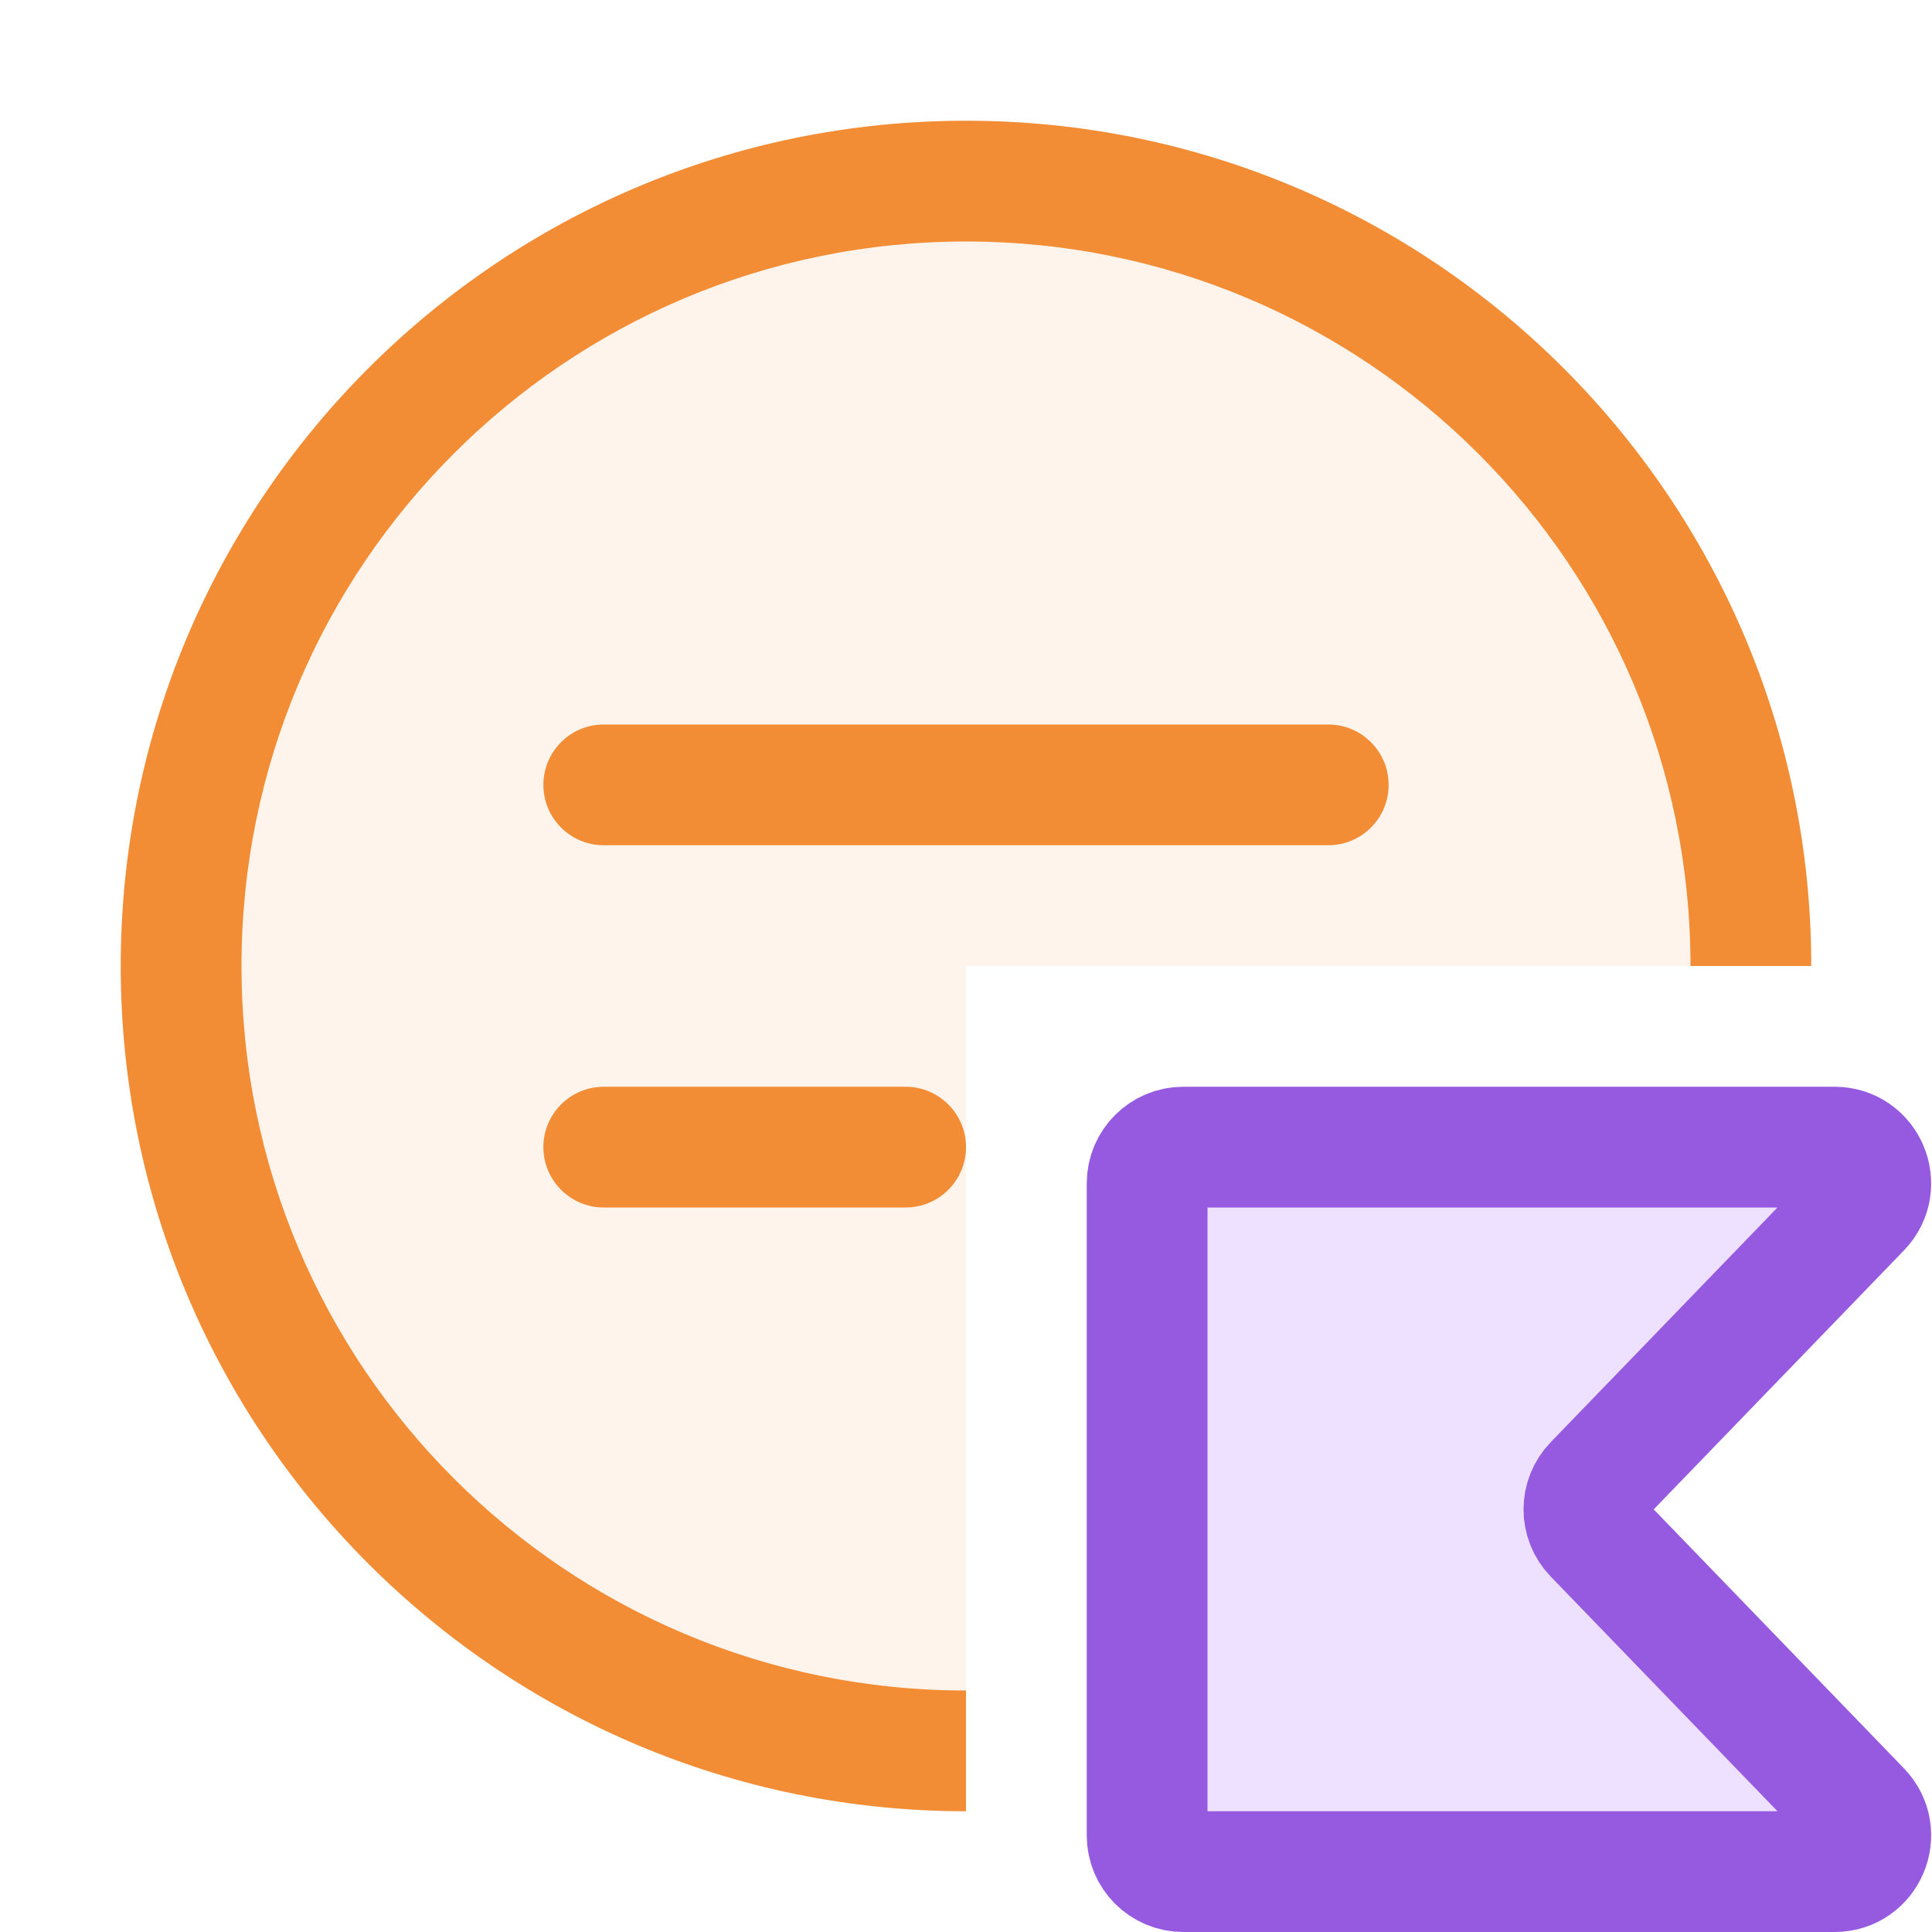
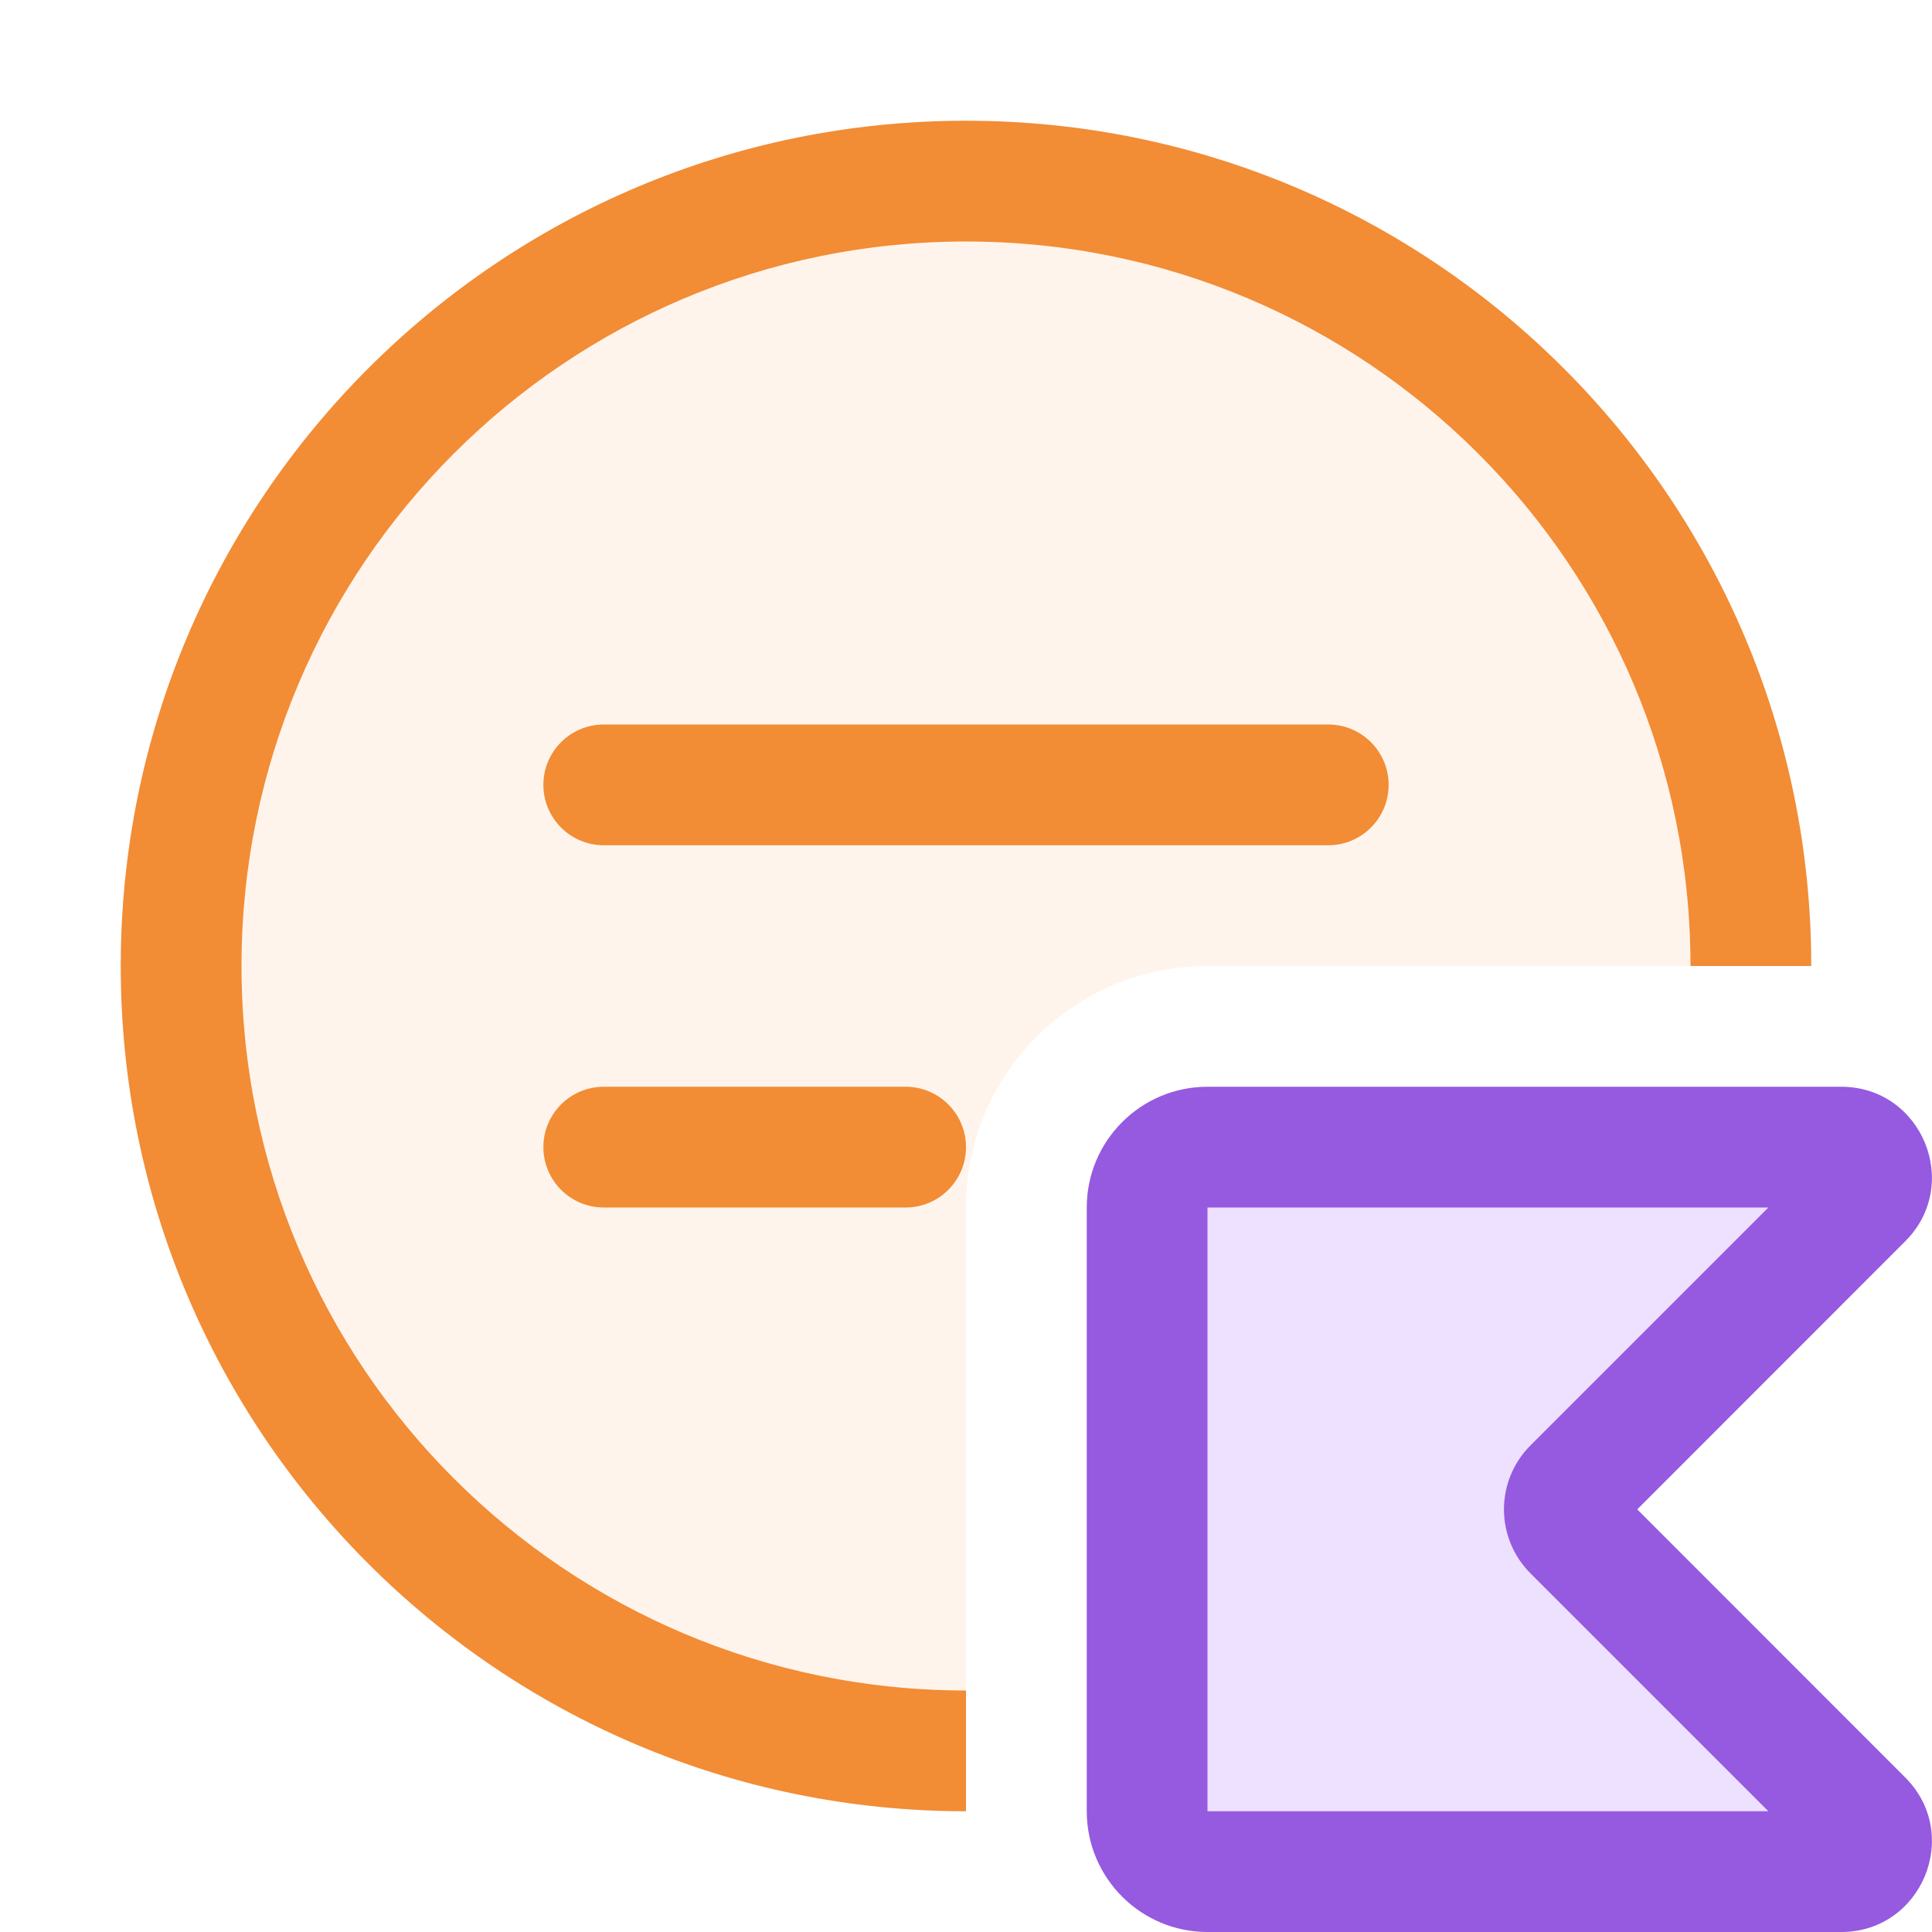
<svg xmlns="http://www.w3.org/2000/svg" width="16" height="16" viewBox="0 0 16 16" fill="none">
-   <path fill-rule="evenodd" clip-rule="evenodd" d="M15 8C15 4.134 11.866 1 8 1C4.134 1 1 4.134 1 8C1 11.866 4.134 15 8 15V8H15Z" fill="#FFF4EB" />
+   <path d="M15.248 9.5H10C9.724 9.5 9.5 9.724 9.5 10V15C9.5 15.276 9.724 15.5 10 15.5H15.248C15.471 15.5 15.582 15.231 15.425 15.073L13.028 12.677C12.931 12.579 12.931 12.421 13.028 12.323L15.425 9.927C15.582 9.769 15.471 9.5 15.248 9.5Z" fill="#EEE0FF" />
+   <path fill-rule="evenodd" clip-rule="evenodd" d="M9 10C9 9.448 9.448 9 10 9H15.248C15.916 9 16.251 9.808 15.778 10.28L13.559 12.5L15.778 14.72C16.251 15.192 15.916 16 15.248 16H10C9.448 16 9 15.552 9 15V10ZM14.645 10L10 10V15H14.645L12.675 13.03C12.382 12.737 12.382 12.263 12.675 11.97L14.645 10Z" fill="#955AE0" />
+   <path d="M15 8C15 4.134 11.866 1 8 1C4.134 1 1 4.134 1 8C1 11.866 4.134 15 8 15V10C8 8.895 8.895 8 10 8H15Z" fill="#FFF4EB" />
+   <path d="M8 14C4.686 14 2 11.314 2 8C2 4.686 4.686 2 8 2C11.314 2 14 4.686 14 8H15C15 4.134 11.866 1 8 1C4.134 1 1 4.134 1 8C1 11.866 4.134 15 8 15V14Z" fill="#F28C35" />
  <path fill-rule="evenodd" clip-rule="evenodd" d="M5 6C4.724 6 4.5 6.224 4.5 6.5C4.5 6.776 4.724 7 5 7H11C11.276 7 11.5 6.776 11.5 6.5C11.5 6.224 11.276 6 11 6H5ZM5 9C4.724 9 4.5 9.224 4.5 9.5C4.5 9.776 4.724 10 5 10H7.5C7.776 10 8 9.776 8 9.5C8 9.224 7.776 9 7.5 9H5Z" fill="#F28C35" />
-   <path fill-rule="evenodd" clip-rule="evenodd" d="M8 14C4.686 14 2 11.314 2 8C2 4.686 4.686 2 8 2C11.314 2 14 4.686 14 8H15C15 4.134 11.866 1 8 1C4.134 1 1 4.134 1 8C1 11.866 4.134 15 8 15V14Z" fill="#F28C35" />
-   <path d="M15.408 14.992C15.592 15.182 15.458 15.5 15.193 15.5H9.8C9.634 15.5 9.5 15.366 9.5 15.2V9.8C9.5 9.634 9.634 9.5 9.8 9.5H15.193C15.458 9.5 15.592 9.818 15.408 10.008L13.202 12.291C13.089 12.408 13.089 12.592 13.202 12.709L15.408 14.992Z" fill="#EEE0FF" stroke="#955AE0" />
</svg>
